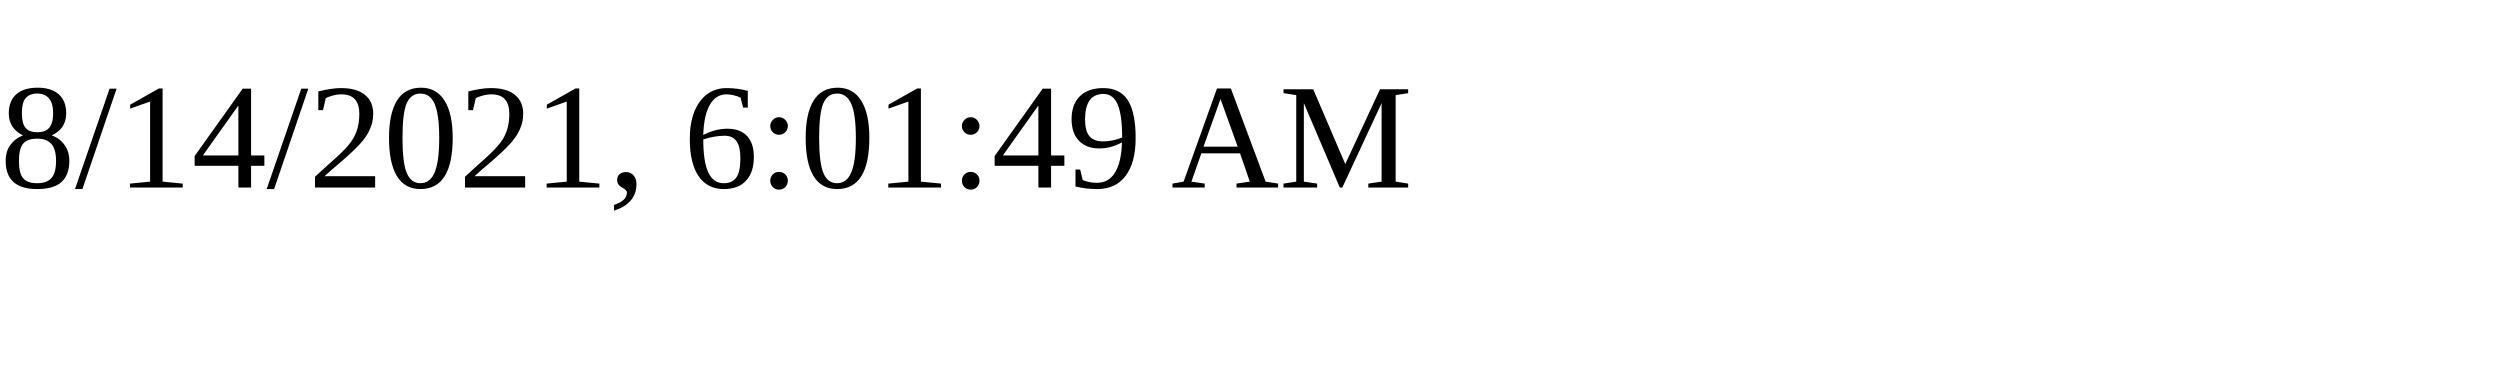
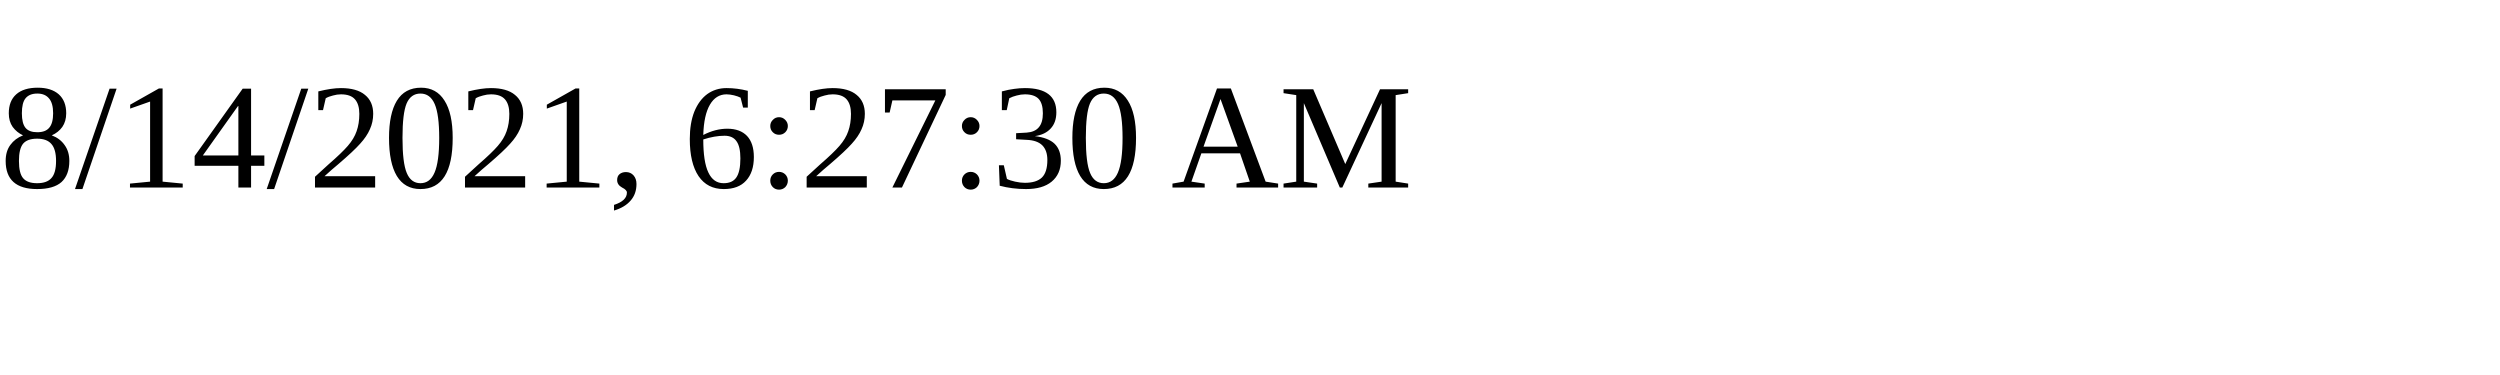
<svg xmlns="http://www.w3.org/2000/svg" height="30" width="200">
-   <text x="0" y="15">8/14/2021, 6:01:49 AM</text>
+   <text x="0" y="15">8/14/2021, 6:27:30 AM</text>
</svg>
